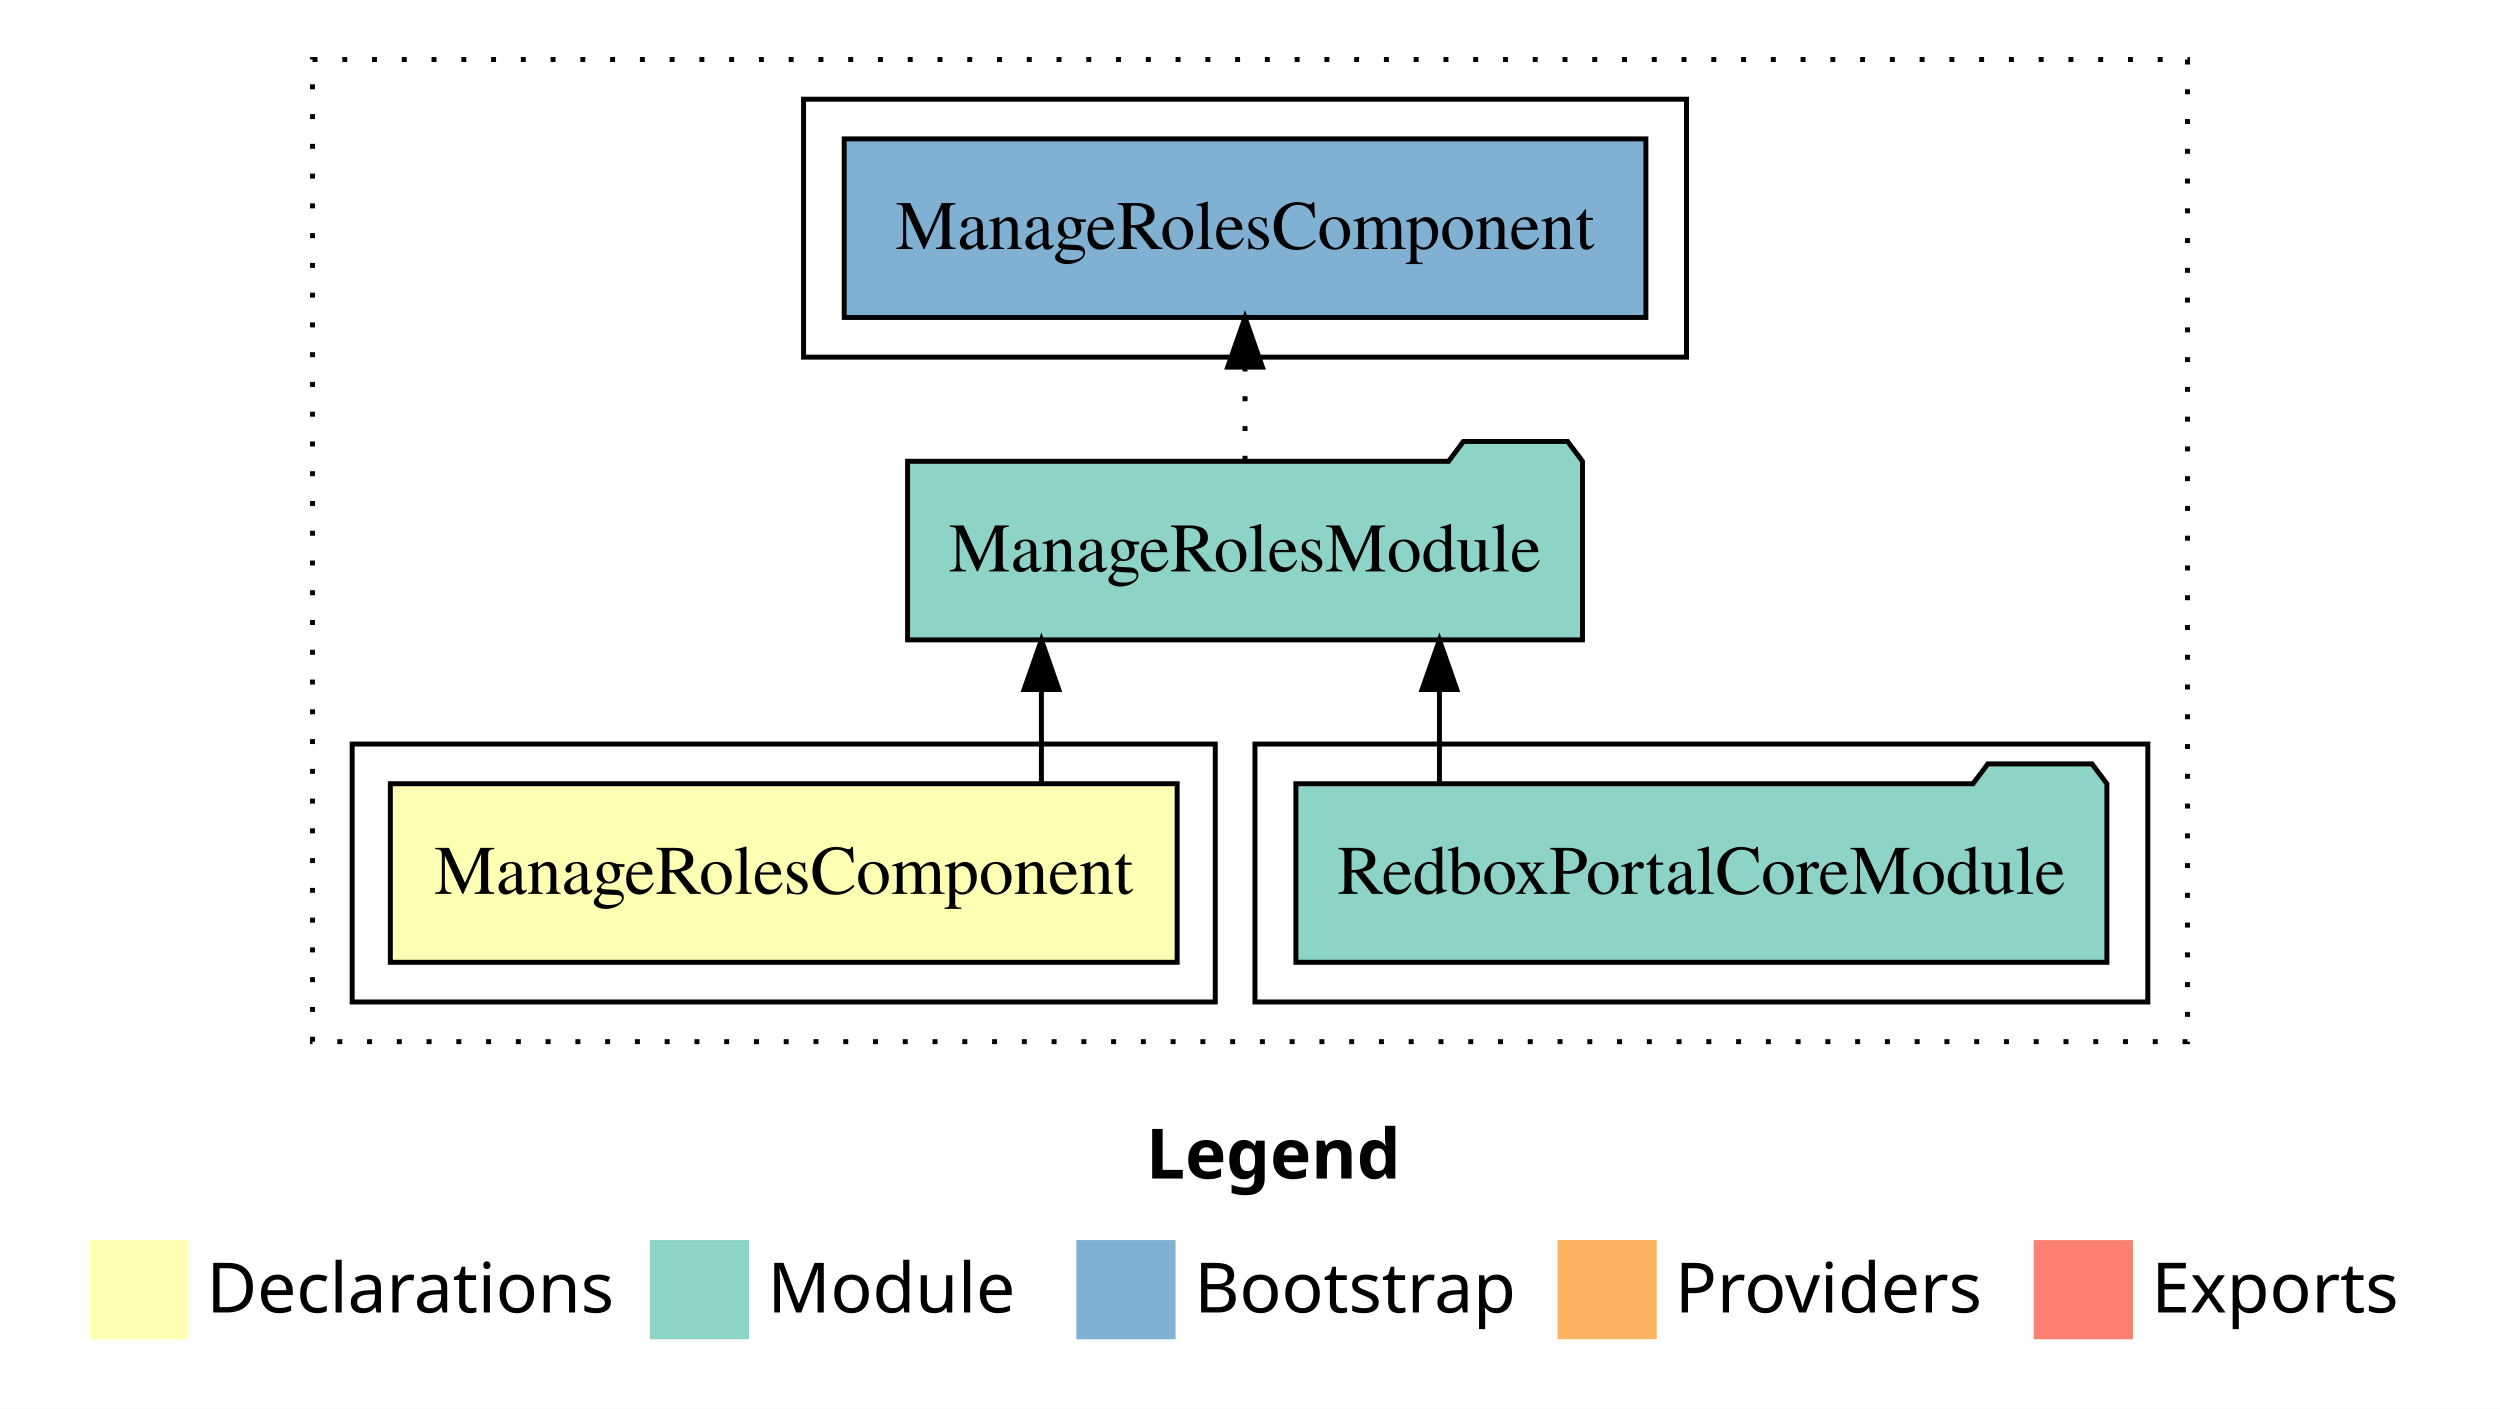
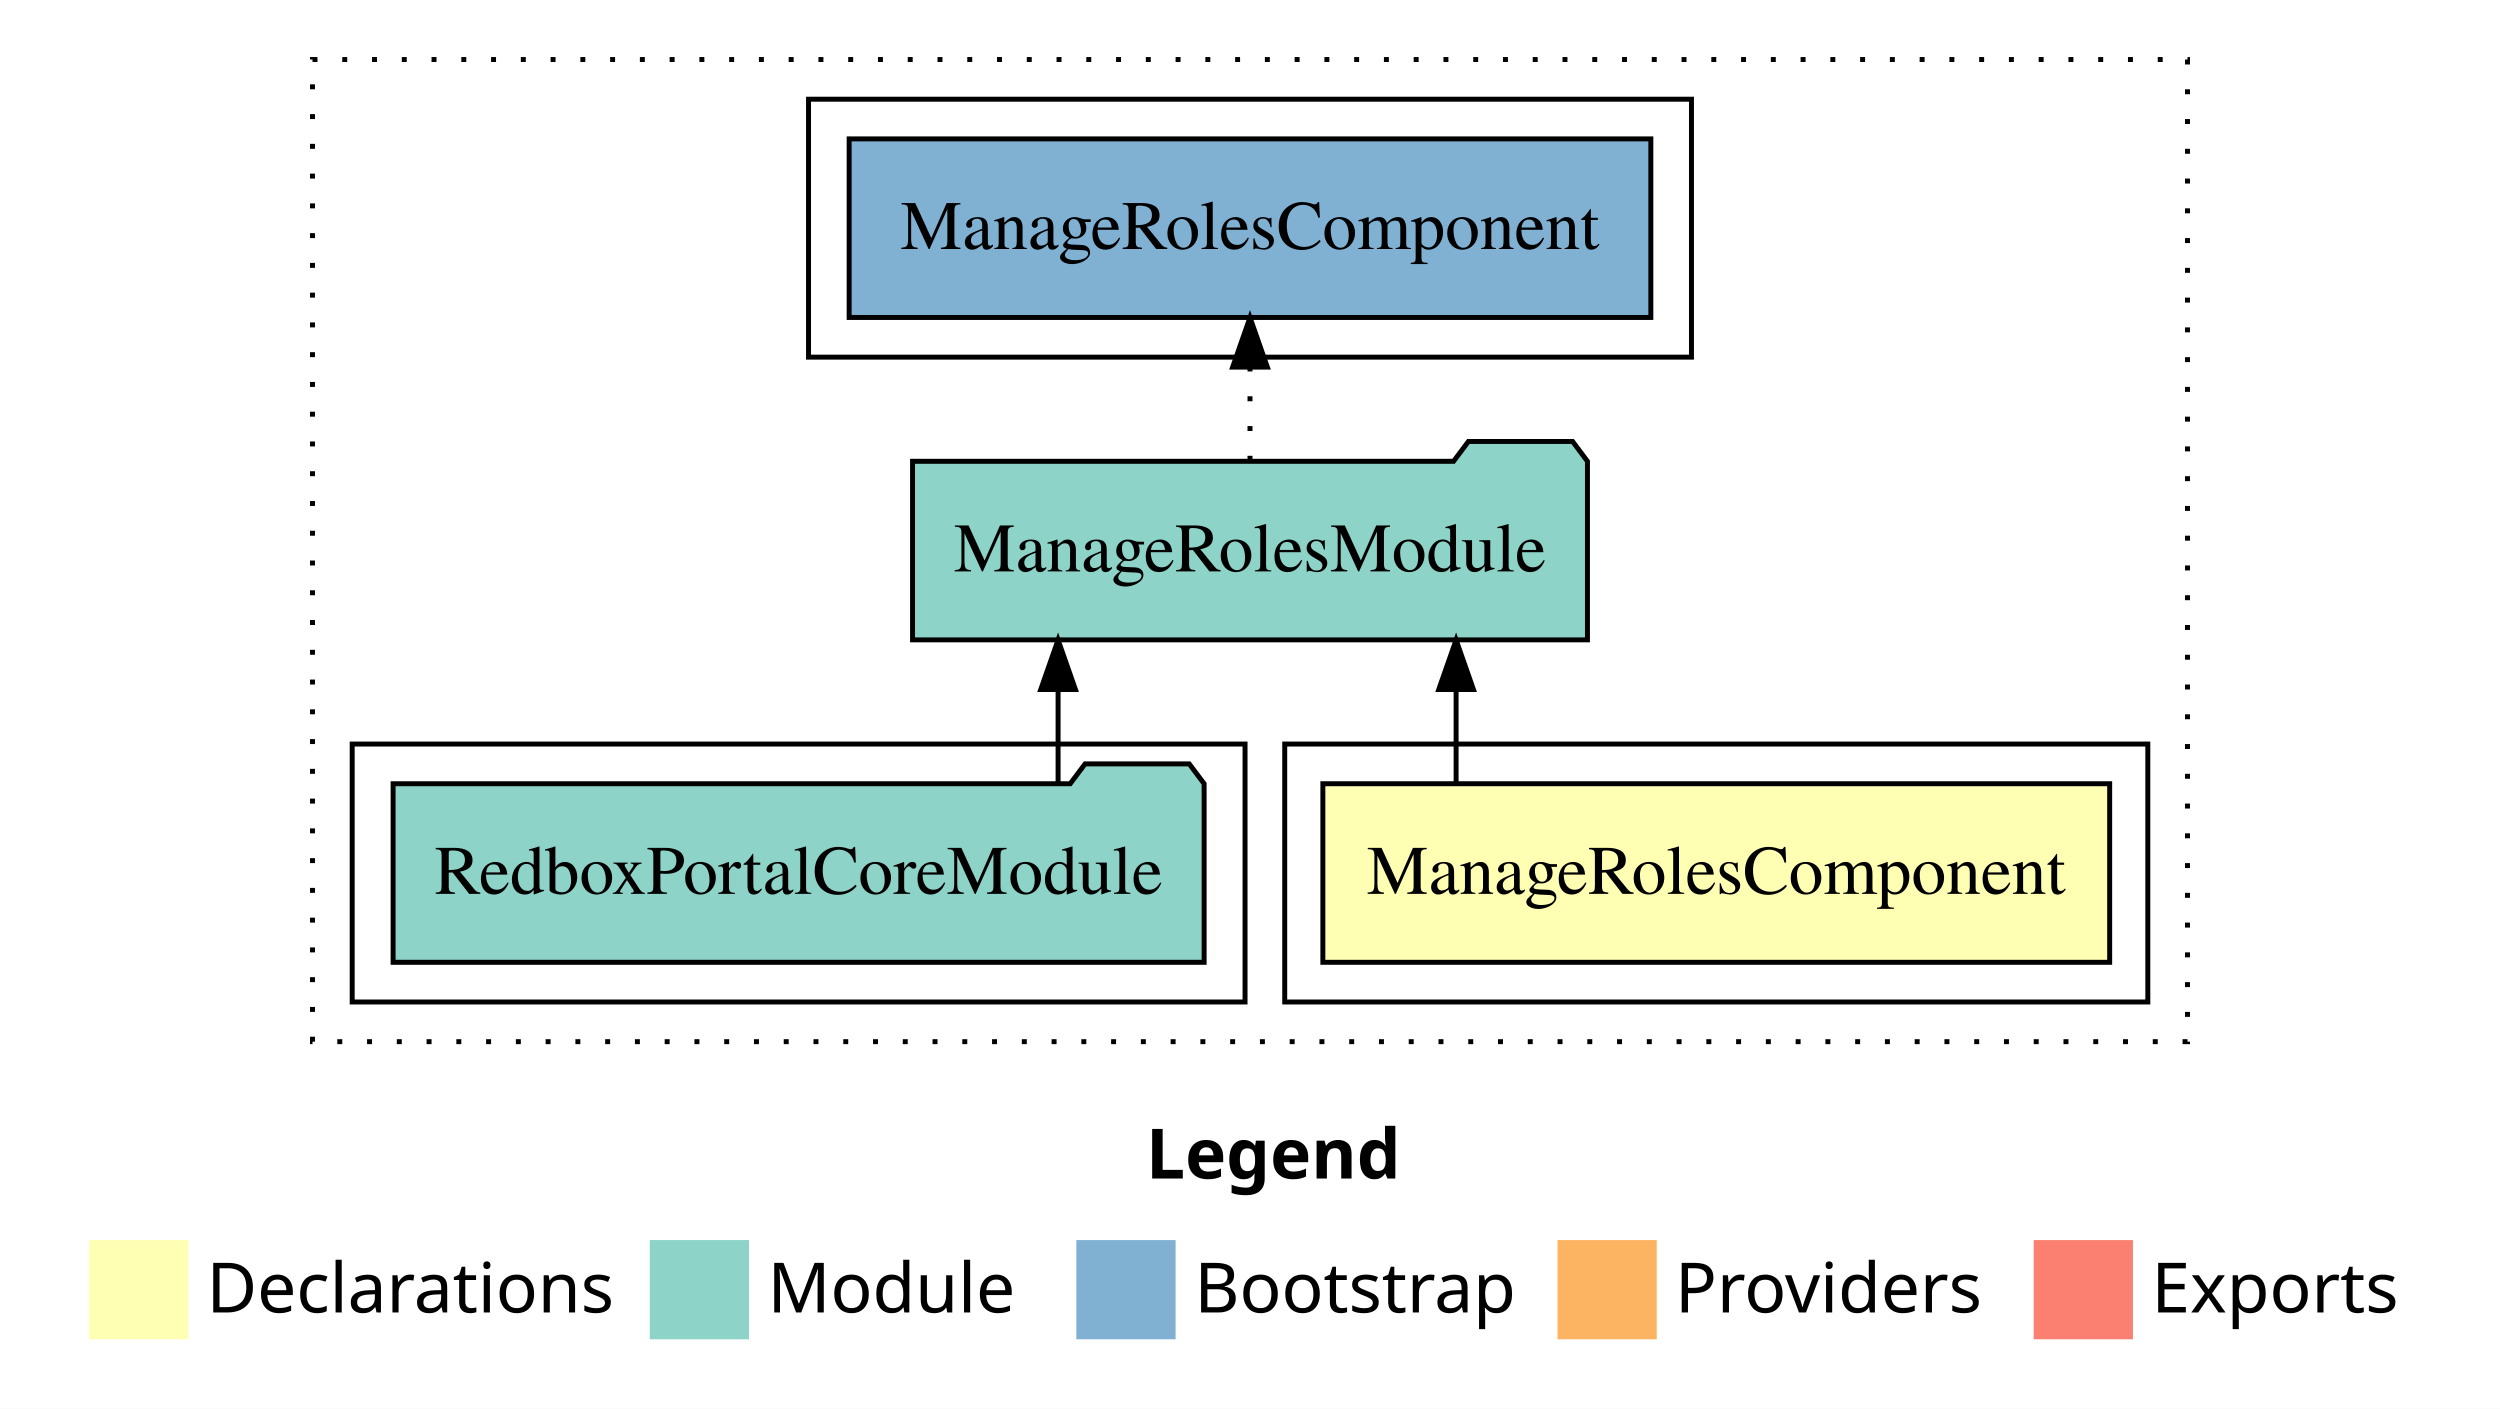
<svg xmlns="http://www.w3.org/2000/svg" width="504pt" height="284pt" viewBox="0.00 0.00 504.00 284.00">
  <g id="graph0" class="graph" transform="scale(1 1) rotate(0) translate(4 280)">
    <polygon fill="white" stroke="transparent" points="-4,4 -4,-280 500,-280 500,4 -4,4" />
    <text text-anchor="start" x="227.01" y="-42.4" font-family="Times-12" font-weight="bold" font-size="14.00">Legend</text>
    <polygon fill="#ffffb3" stroke="transparent" points="14,-10 14,-30 34,-30 34,-10 14,-10" />
    <text text-anchor="start" x="37.63" y="-15.4" font-family="Times-12" font-size="14.00">  Declarations</text>
    <polygon fill="#8dd3c7" stroke="transparent" points="127,-10 127,-30 147,-30 147,-10 127,-10" />
    <text text-anchor="start" x="150.73" y="-15.4" font-family="Times-12" font-size="14.00">  Module</text>
    <polygon fill="#80b1d3" stroke="transparent" points="213,-10 213,-30 233,-30 233,-10 213,-10" />
    <text text-anchor="start" x="236.78" y="-15.4" font-family="Times-12" font-size="14.00">  Bootstrap</text>
    <polygon fill="#fdb462" stroke="transparent" points="310,-10 310,-30 330,-30 330,-10 310,-10" />
    <text text-anchor="start" x="333.67" y="-15.4" font-family="Times-12" font-size="14.00">  Providers</text>
    <polygon fill="#fb8072" stroke="transparent" points="406,-10 406,-30 426,-30 426,-10 406,-10" />
    <text text-anchor="start" x="429.73" y="-15.4" font-family="Times-12" font-size="14.00">  Exports</text>
    <g id="clust1" class="cluster">
      <polygon fill="none" stroke="black" stroke-dasharray="1,5" points="59,-70 59,-268 437,-268 437,-70 59,-70" />
    </g>
    <g id="clust6" class="cluster">
-       <polygon fill="none" stroke="black" points="158,-208 158,-260 336,-260 336,-208 158,-208" />
+       <polygon fill="none" stroke="black" points="159,-208 159,-260 337,-260 337,-208 159,-208" />
+     </g>
+     <g id="clust2" class="cluster">
+       <polygon fill="none" stroke="black" points="255,-78 255,-130 429,-130 429,-78 255,-78" />
    </g>
    <g id="clust4" class="cluster">
-       <polygon fill="none" stroke="black" points="249,-78 249,-130 429,-130 429,-78 249,-78" />
-     </g>
-     <g id="clust2" class="cluster">
-       <polygon fill="none" stroke="black" points="67,-78 67,-130 241,-130 241,-78 67,-78" />
+       <polygon fill="none" stroke="black" points="67,-78 67,-130 247,-130 247,-78 67,-78" />
    </g>
    <g id="node1" class="node">
-       <polygon fill="#ffffb3" stroke="black" points="233.31,-122 74.69,-122 74.69,-86 233.31,-86 233.31,-122" />
-       <text text-anchor="middle" x="154" y="-99.8" font-family="Times,serif" font-size="14.00">ManageRolesComponent</text>
+       <polygon fill="#ffffb3" stroke="black" points="421.31,-122 262.69,-122 262.69,-86 421.31,-86 421.31,-122" />
+       <text text-anchor="middle" x="342" y="-99.8" font-family="Times,serif" font-size="14.00">ManageRolesComponent</text>
    </g>
    <g id="node2" class="node">
-       <polygon fill="#8dd3c7" stroke="black" points="315.03,-187 312.03,-191 291.03,-191 288.03,-187 178.97,-187 178.97,-151 315.03,-151 315.03,-187" />
-       <text text-anchor="middle" x="247" y="-164.8" font-family="Times,serif" font-size="14.00">ManageRolesModule</text>
+       <polygon fill="#8dd3c7" stroke="black" points="316.03,-187 313.03,-191 292.03,-191 289.03,-187 179.97,-187 179.97,-151 316.03,-151 316.03,-187" />
+       <text text-anchor="middle" x="248" y="-164.8" font-family="Times,serif" font-size="14.00">ManageRolesModule</text>
    </g>
    <g id="edge1" class="edge">
-       <path fill="none" stroke="black" d="M205.95,-122.11C205.95,-122.11 205.95,-140.99 205.95,-140.99" />
-       <polygon fill="black" stroke="black" points="202.45,-140.99 205.95,-150.99 209.45,-140.99 202.45,-140.99" />
+       <path fill="none" stroke="black" d="M289.55,-122.11C289.55,-122.11 289.55,-140.99 289.55,-140.99" />
+       <polygon fill="black" stroke="black" points="286.05,-140.99 289.55,-150.99 293.05,-140.99 286.05,-140.99" />
    </g>
    <g id="node4" class="node">
-       <polygon fill="#80b1d3" stroke="black" points="327.81,-252 166.19,-252 166.19,-216 327.81,-216 327.81,-252" />
-       <text text-anchor="middle" x="247" y="-229.8" font-family="Times,serif" font-size="14.00">ManageRolesComponent </text>
+       <polygon fill="#80b1d3" stroke="black" points="328.81,-252 167.19,-252 167.19,-216 328.81,-216 328.81,-252" />
+       <text text-anchor="middle" x="248" y="-229.8" font-family="Times,serif" font-size="14.00">ManageRolesComponent </text>
    </g>
    <g id="edge3" class="edge">
-       <path fill="none" stroke="black" stroke-dasharray="1,5" d="M247,-187.11C247,-187.11 247,-205.99 247,-205.99" />
-       <polygon fill="black" stroke="black" points="243.5,-205.99 247,-215.99 250.5,-205.99 243.5,-205.99" />
+       <path fill="none" stroke="black" stroke-dasharray="1,5" d="M248,-187.11C248,-187.11 248,-205.99 248,-205.99" />
+       <polygon fill="black" stroke="black" points="244.5,-205.99 248,-215.99 251.5,-205.99 244.5,-205.99" />
    </g>
    <g id="node3" class="node">
-       <polygon fill="#8dd3c7" stroke="black" points="420.75,-122 417.75,-126 396.75,-126 393.75,-122 257.25,-122 257.25,-86 420.75,-86 420.75,-122" />
-       <text text-anchor="middle" x="339" y="-99.8" font-family="Times,serif" font-size="14.00">RedboxPortalCoreModule</text>
+       <polygon fill="#8dd3c7" stroke="black" points="238.75,-122 235.75,-126 214.75,-126 211.75,-122 75.25,-122 75.25,-86 238.75,-86 238.75,-122" />
+       <text text-anchor="middle" x="157" y="-99.8" font-family="Times,serif" font-size="14.00">RedboxPortalCoreModule</text>
    </g>
    <g id="edge2" class="edge">
-       <path fill="none" stroke="black" d="M286.19,-122.11C286.19,-122.11 286.19,-140.99 286.19,-140.99" />
-       <polygon fill="black" stroke="black" points="282.69,-140.99 286.19,-150.99 289.69,-140.99 282.69,-140.99" />
+       <path fill="none" stroke="black" d="M209.31,-122.11C209.31,-122.11 209.31,-140.99 209.31,-140.99" />
+       <polygon fill="black" stroke="black" points="205.81,-140.99 209.31,-150.99 212.81,-140.99 205.81,-140.99" />
    </g>
  </g>
</svg>
